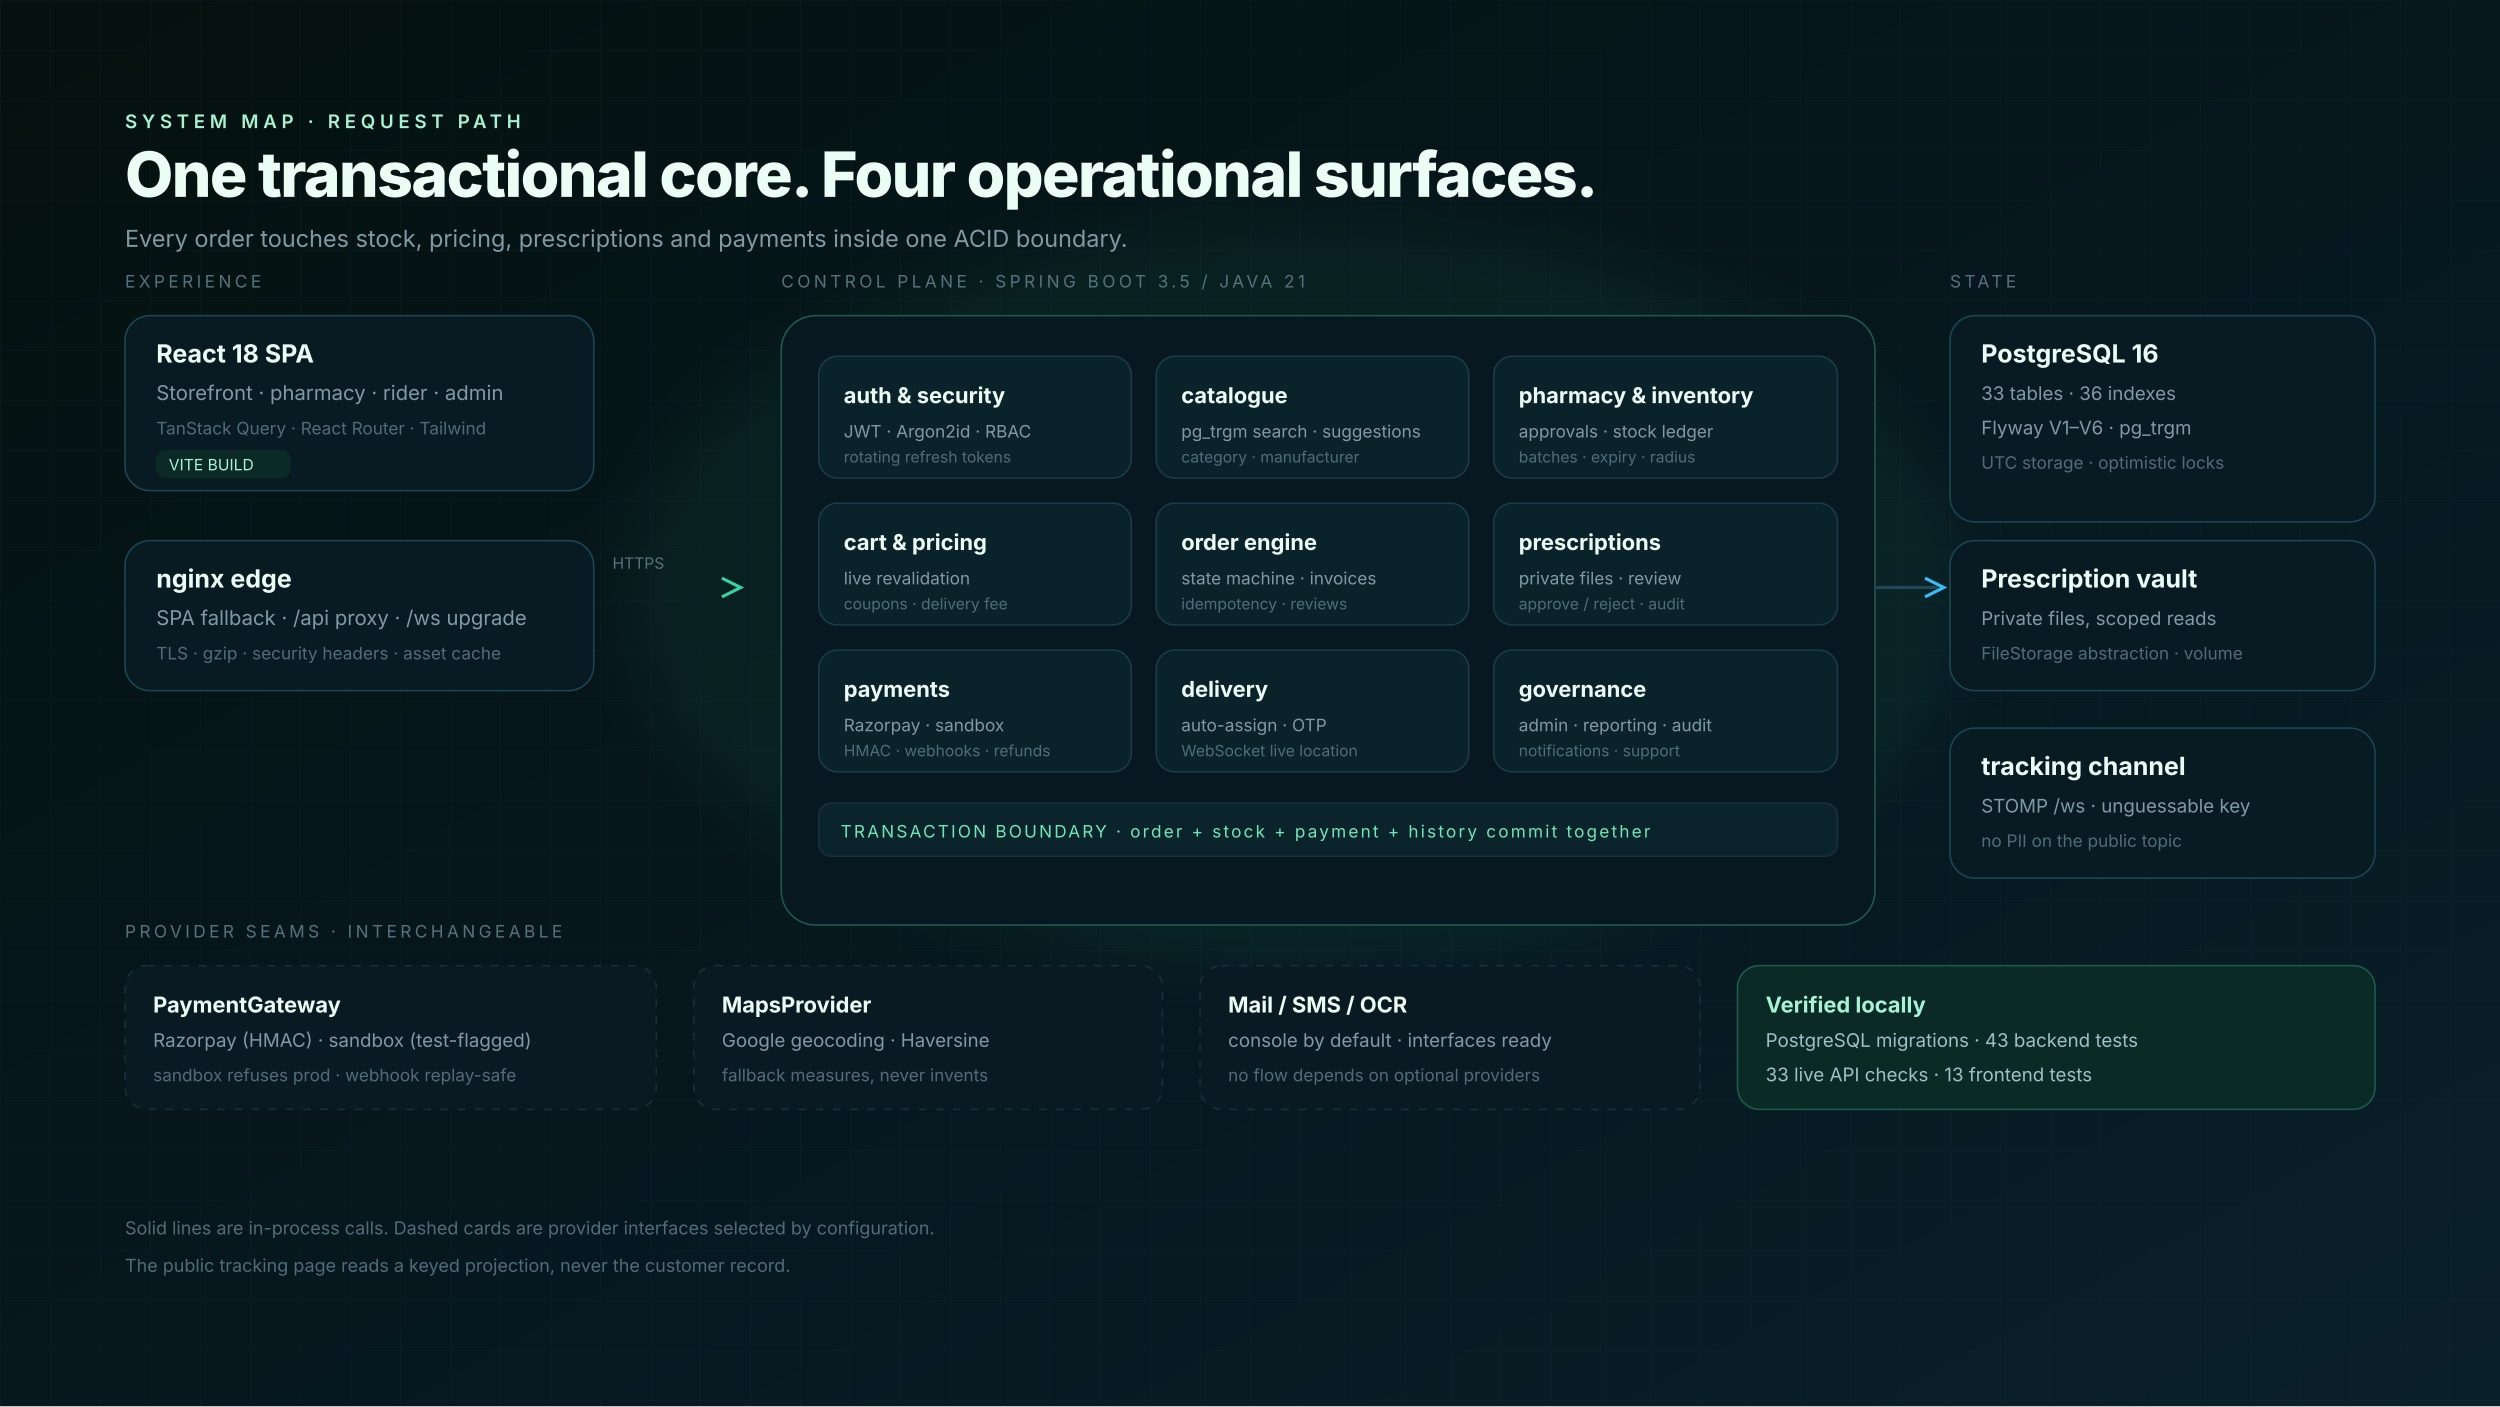
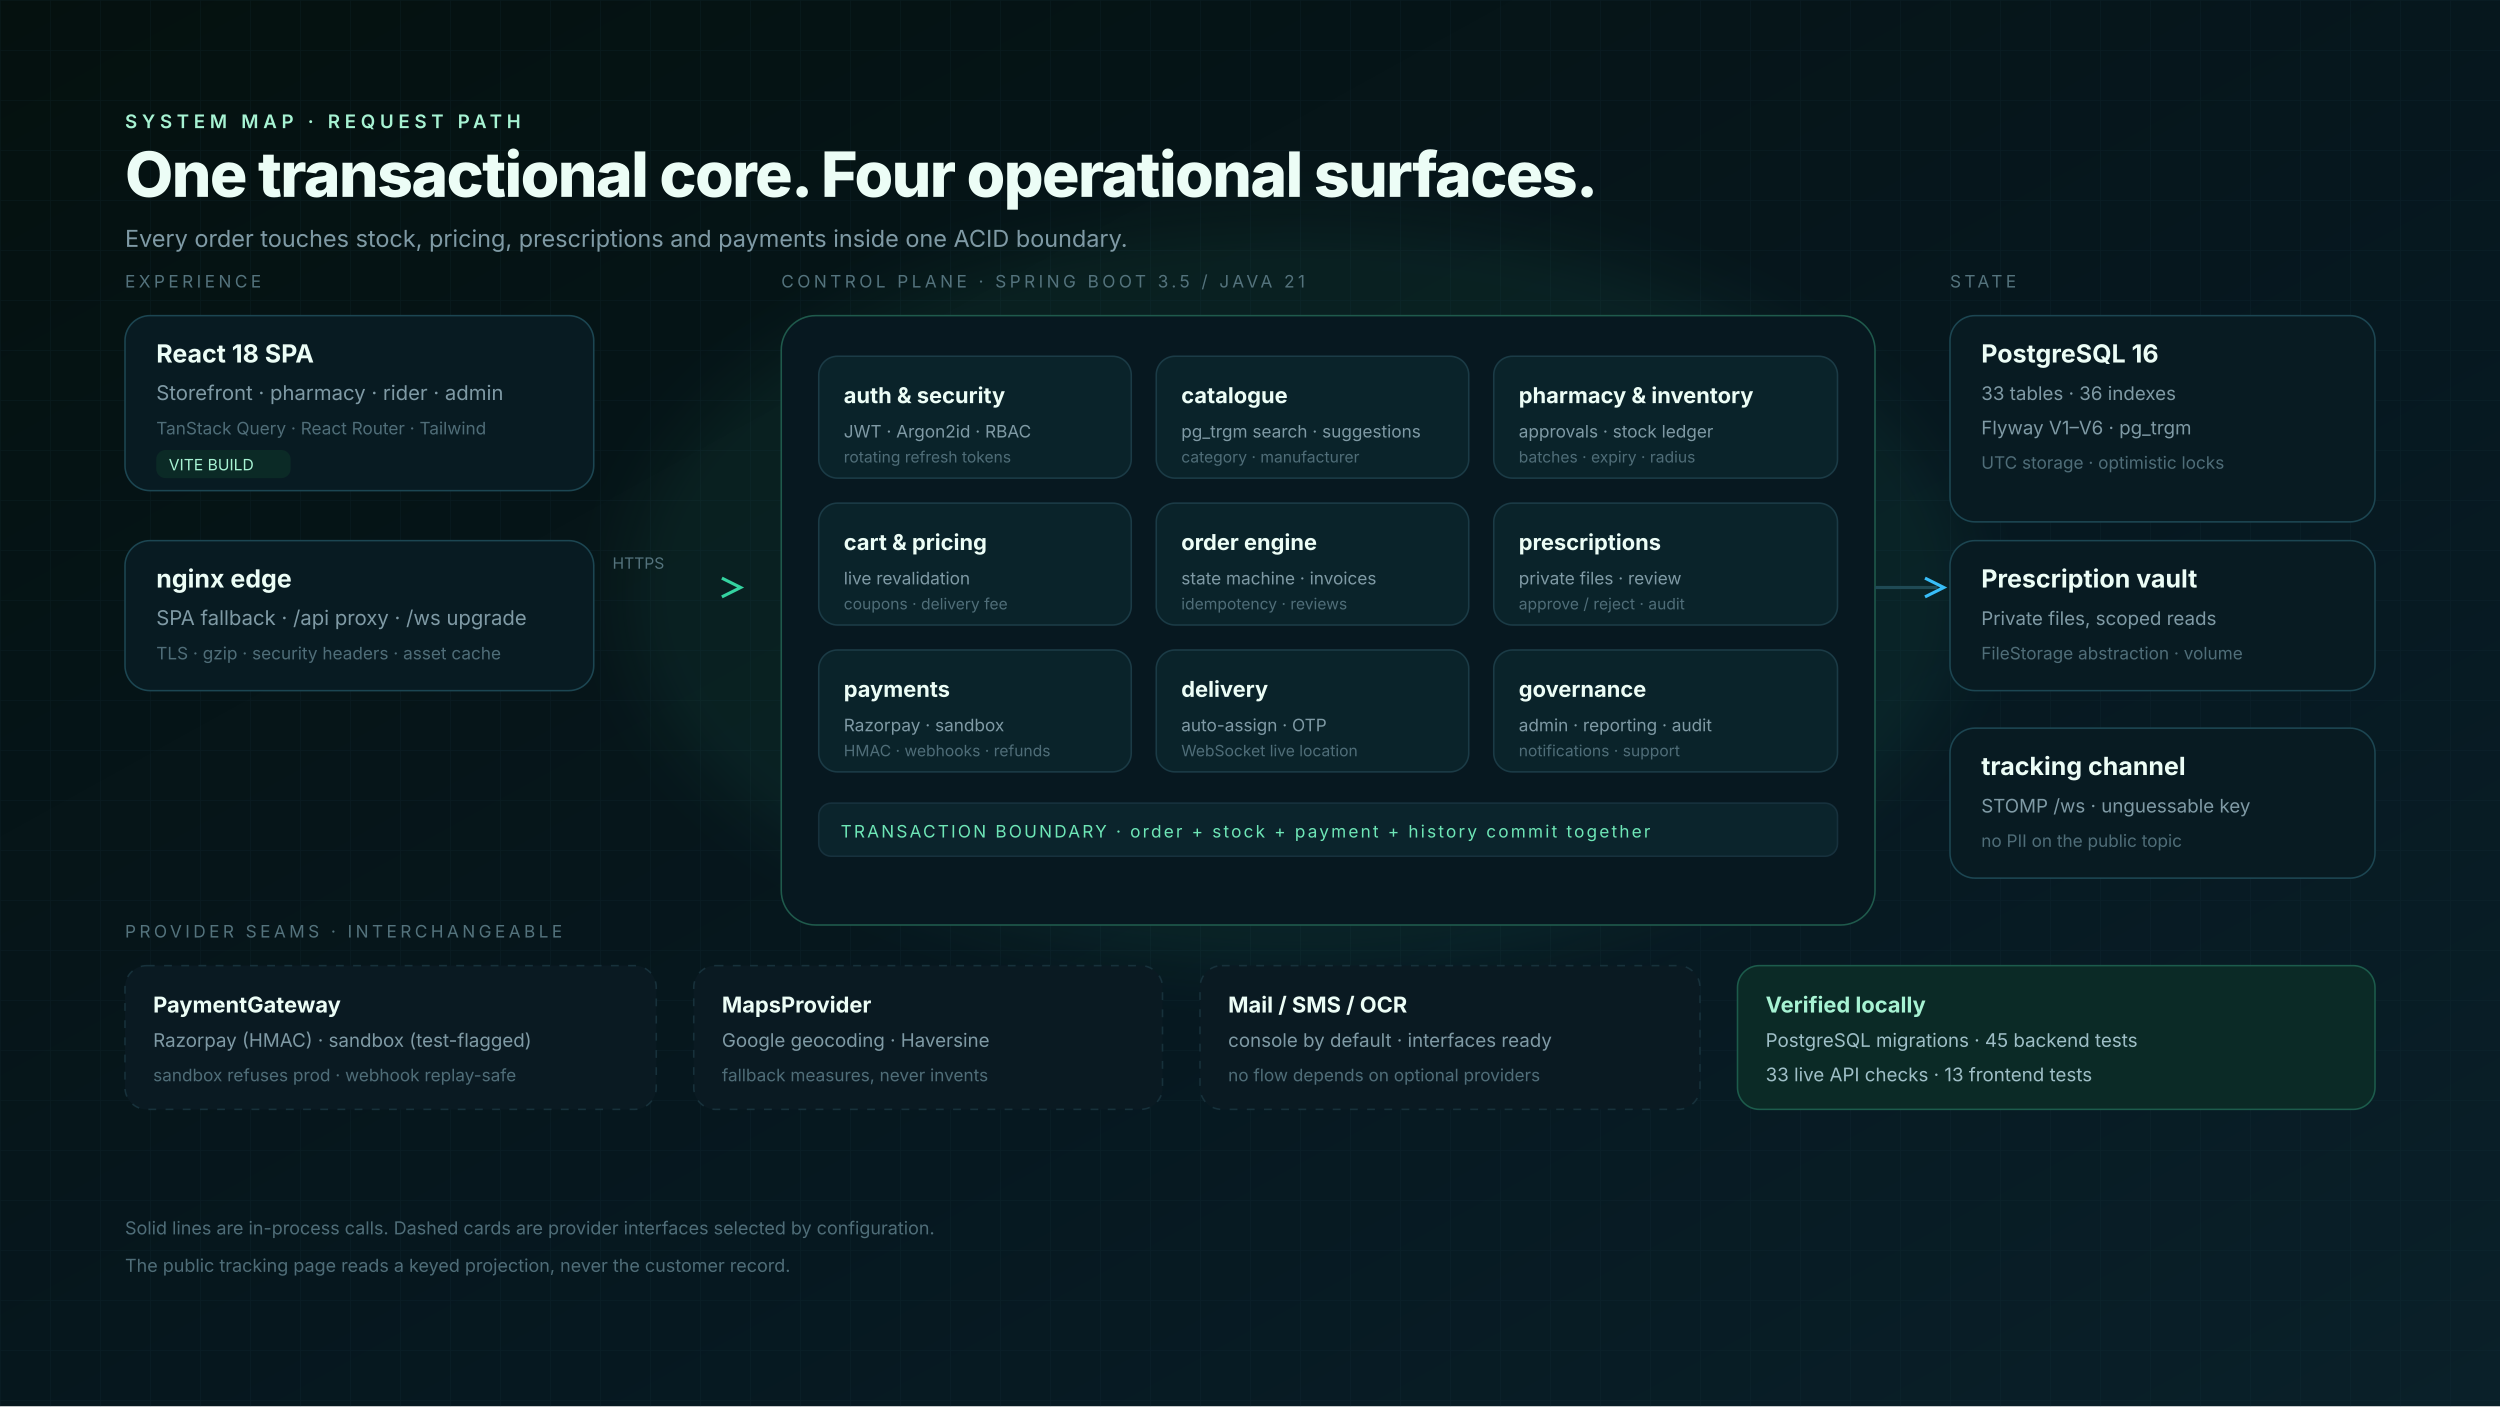
<svg xmlns="http://www.w3.org/2000/svg" width="1600" height="900" viewBox="0 0 1600 900" font-family="Inter, 'Segoe UI', Roboto, sans-serif">
  <defs>
    <linearGradient id="bg" x1="0" y1="0" x2="1" y2="1">
      <stop offset="0" stop-color="#05110f" />
      <stop offset="0.6" stop-color="#061820" />
      <stop offset="1" stop-color="#0a2029" />
    </linearGradient>
    <linearGradient id="edge" x1="0" y1="0" x2="1" y2="0">
      <stop offset="0" stop-color="#34d3a0" stop-opacity="0.5" />
      <stop offset="1" stop-color="#38bdf8" stop-opacity="0.5" />
    </linearGradient>
    <pattern id="grid" width="32" height="32" patternUnits="userSpaceOnUse">
      <path d="M32 0H0V32" fill="none" stroke="#15323c" stroke-width="1" opacity="0.5" />
    </pattern>
    <filter id="blur">
      <feGaussianBlur stdDeviation="18" />
    </filter>
  </defs>
  <rect width="1600" height="900" fill="url(#bg)" />
  <rect width="1600" height="900" fill="url(#grid)" opacity="0.45" />
  <ellipse cx="830" cy="380" rx="430" ry="240" fill="#34d3a0" opacity="0.06" filter="url(#blur)" />
  <g transform="translate(80,64)">
    <text x="0" y="18" fill="#a7f3d3" font-size="12" letter-spacing="3" font-weight="600">SYSTEM MAP · REQUEST PATH</text>
    <text x="0" y="62" fill="#ecfdf6" font-size="40" font-weight="800" letter-spacing="-1">One transactional core. Four operational surfaces.</text>
    <text x="0" y="94" fill="#7f9aa5" font-size="15">Every order touches stock, pricing, prescriptions and payments inside one ACID boundary.</text>
  </g>
  <g font-size="13">
    <g transform="translate(80,184)">
      <text x="0" y="0" fill="#54737d" font-size="11" letter-spacing="2.2">EXPERIENCE</text>
      <rect x="0" y="18" width="300" height="112" rx="16" fill="#081b22" stroke="#1c4652" />
      <text x="20" y="48" fill="#ecfdf6" font-size="16" font-weight="700">React 18 SPA</text>
      <text x="20" y="72" fill="#7f9aa5">Storefront · pharmacy · rider · admin</text>
      <text x="20" y="94" fill="#4f6d78" font-size="11">TanStack Query · React Router · Tailwind</text>
      <rect x="20" y="104" width="86" height="18" rx="6" fill="#0b2a26" />
      <text x="28" y="117" fill="#a7f3d3" font-size="10">VITE BUILD</text>
    </g>
    <g transform="translate(80,346)">
      <rect x="0" y="0" width="300" height="96" rx="16" fill="#081b22" stroke="#1c4652" />
      <text x="20" y="30" fill="#ecfdf6" font-size="16" font-weight="700">nginx edge</text>
      <text x="20" y="54" fill="#7f9aa5">SPA fallback · /api proxy · /ws upgrade</text>
      <text x="20" y="76" fill="#4f6d78" font-size="11">TLS · gzip · security headers · asset cache</text>
    </g>
    <path d="M380 376H470" stroke="url(#edge)" stroke-width="2" />
    <path d="M462 370L474 376L462 382" fill="none" stroke="#34d3a0" stroke-width="2" />
    <text x="392" y="364" fill="#54737d" font-size="10">HTTPS</text>
    <g transform="translate(500,184)">
      <text x="0" y="0" fill="#54737d" font-size="11" letter-spacing="2.2">CONTROL PLANE · SPRING BOOT 3.5 / JAVA 21</text>
      <rect x="0" y="18" width="700" height="390" rx="22" fill="#071820" stroke="#1f5a4c" />
      <g transform="translate(24,44)">
        <g>
          <rect x="0" y="0" width="200" height="78" rx="12" fill="#0a232a" stroke="#1b3b46" />
          <text x="16" y="30" fill="#ecfdf6" font-size="14" font-weight="700">auth &amp; security</text>
          <text x="16" y="52" fill="#7f9aa5" font-size="11">JWT · Argon2id · RBAC</text>
          <text x="16" y="68" fill="#4f6d78" font-size="10">rotating refresh tokens</text>
        </g>
        <g transform="translate(216,0)">
          <rect x="0" y="0" width="200" height="78" rx="12" fill="#0a232a" stroke="#1b3b46" />
          <text x="16" y="30" fill="#ecfdf6" font-size="14" font-weight="700">catalogue</text>
          <text x="16" y="52" fill="#7f9aa5" font-size="11">pg_trgm search · suggestions</text>
          <text x="16" y="68" fill="#4f6d78" font-size="10">category · manufacturer</text>
        </g>
        <g transform="translate(432,0)">
          <rect x="0" y="0" width="220" height="78" rx="12" fill="#0a232a" stroke="#1b3b46" />
          <text x="16" y="30" fill="#ecfdf6" font-size="14" font-weight="700">pharmacy &amp; inventory</text>
          <text x="16" y="52" fill="#7f9aa5" font-size="11">approvals · stock ledger</text>
          <text x="16" y="68" fill="#4f6d78" font-size="10">batches · expiry · radius</text>
        </g>
        <g transform="translate(0,94)">
          <rect x="0" y="0" width="200" height="78" rx="12" fill="#0a232a" stroke="#1b3b46" />
          <text x="16" y="30" fill="#ecfdf6" font-size="14" font-weight="700">cart &amp; pricing</text>
          <text x="16" y="52" fill="#7f9aa5" font-size="11">live revalidation</text>
          <text x="16" y="68" fill="#4f6d78" font-size="10">coupons · delivery fee</text>
        </g>
        <g transform="translate(216,94)">
          <rect x="0" y="0" width="200" height="78" rx="12" fill="#0a232a" stroke="#1b3b46" />
          <text x="16" y="30" fill="#ecfdf6" font-size="14" font-weight="700">order engine</text>
          <text x="16" y="52" fill="#7f9aa5" font-size="11">state machine · invoices</text>
          <text x="16" y="68" fill="#4f6d78" font-size="10">idempotency · reviews</text>
        </g>
        <g transform="translate(432,94)">
          <rect x="0" y="0" width="220" height="78" rx="12" fill="#0a232a" stroke="#1b3b46" />
          <text x="16" y="30" fill="#ecfdf6" font-size="14" font-weight="700">prescriptions</text>
          <text x="16" y="52" fill="#7f9aa5" font-size="11">private files · review</text>
          <text x="16" y="68" fill="#4f6d78" font-size="10">approve / reject · audit</text>
        </g>
        <g transform="translate(0,188)">
          <rect x="0" y="0" width="200" height="78" rx="12" fill="#0a232a" stroke="#1b3b46" />
          <text x="16" y="30" fill="#ecfdf6" font-size="14" font-weight="700">payments</text>
          <text x="16" y="52" fill="#7f9aa5" font-size="11">Razorpay · sandbox</text>
          <text x="16" y="68" fill="#4f6d78" font-size="10">HMAC · webhooks · refunds</text>
        </g>
        <g transform="translate(216,188)">
          <rect x="0" y="0" width="200" height="78" rx="12" fill="#0a232a" stroke="#1b3b46" />
          <text x="16" y="30" fill="#ecfdf6" font-size="14" font-weight="700">delivery</text>
          <text x="16" y="52" fill="#7f9aa5" font-size="11">auto-assign · OTP</text>
          <text x="16" y="68" fill="#4f6d78" font-size="10">WebSocket live location</text>
        </g>
        <g transform="translate(432,188)">
          <rect x="0" y="0" width="220" height="78" rx="12" fill="#0a232a" stroke="#1b3b46" />
          <text x="16" y="30" fill="#ecfdf6" font-size="14" font-weight="700">governance</text>
          <text x="16" y="52" fill="#7f9aa5" font-size="11">admin · reporting · audit</text>
          <text x="16" y="68" fill="#4f6d78" font-size="10">notifications · support</text>
        </g>
      </g>
      <g transform="translate(24,330)">
        <rect x="0" y="0" width="652" height="34" rx="8" fill="#0b242c" stroke="#17313d" />
        <text x="14" y="22" fill="#6ee7b7" font-size="11" letter-spacing="1.4">TRANSACTION BOUNDARY · order + stock + payment + history commit together</text>
      </g>
    </g>
    <path d="M1200 376H1240" stroke="#1f4a55" stroke-width="2" />
    <path d="M1232 370L1244 376L1232 382" fill="none" stroke="#38bdf8" stroke-width="2" />
    <g transform="translate(1248,184)">
      <text x="0" y="0" fill="#54737d" font-size="11" letter-spacing="2.2">STATE</text>
      <rect x="0" y="18" width="272" height="132" rx="16" fill="#081b22" stroke="#1c4652" />
      <text x="20" y="48" fill="#ecfdf6" font-size="16" font-weight="700">PostgreSQL 16</text>
      <text x="20" y="72" fill="#7f9aa5" font-size="12">33 tables · 36 indexes</text>
      <text x="20" y="94" fill="#7f9aa5" font-size="12">Flyway V1–V6 · pg_trgm</text>
      <text x="20" y="116" fill="#4f6d78" font-size="11">UTC storage · optimistic locks</text>
    </g>
    <g transform="translate(1248,346)">
      <rect x="0" y="0" width="272" height="96" rx="16" fill="#081b22" stroke="#1c4652" />
      <text x="20" y="30" fill="#ecfdf6" font-size="16" font-weight="700">Prescription vault</text>
      <text x="20" y="54" fill="#7f9aa5" font-size="12">Private files, scoped reads</text>
      <text x="20" y="76" fill="#4f6d78" font-size="11">FileStorage abstraction · volume</text>
    </g>
    <g transform="translate(1248,466)">
      <rect x="0" y="0" width="272" height="96" rx="16" fill="#081b22" stroke="#1c4652" />
      <text x="20" y="30" fill="#ecfdf6" font-size="16" font-weight="700">tracking channel</text>
      <text x="20" y="54" fill="#7f9aa5" font-size="12">STOMP /ws · unguessable key</text>
      <text x="20" y="76" fill="#4f6d78" font-size="11">no PII on the public topic</text>
    </g>
    <g transform="translate(80,600)">
      <text x="0" y="0" fill="#54737d" font-size="11" letter-spacing="2.2">PROVIDER SEAMS · INTERCHANGEABLE</text>
      <g transform="translate(0,18)">
        <rect x="0" y="0" width="340" height="92" rx="14" fill="#0a1a22" stroke="#17313b" stroke-dasharray="5 6" />
        <text x="18" y="30" fill="#ecfdf6" font-size="14" font-weight="700">PaymentGateway</text>
        <text x="18" y="52" fill="#7f9aa5" font-size="12">Razorpay (HMAC) · sandbox (test-flagged)</text>
        <text x="18" y="74" fill="#4f6d78" font-size="11">sandbox refuses prod · webhook replay-safe</text>
      </g>
      <g transform="translate(364,18)">
        <rect x="0" y="0" width="300" height="92" rx="14" fill="#0a1a22" stroke="#17313b" stroke-dasharray="5 6" />
        <text x="18" y="30" fill="#ecfdf6" font-size="14" font-weight="700">MapsProvider</text>
        <text x="18" y="52" fill="#7f9aa5" font-size="12">Google geocoding · Haversine</text>
        <text x="18" y="74" fill="#4f6d78" font-size="11">fallback measures, never invents</text>
      </g>
      <g transform="translate(688,18)">
        <rect x="0" y="0" width="320" height="92" rx="14" fill="#0a1a22" stroke="#17313b" stroke-dasharray="5 6" />
        <text x="18" y="30" fill="#ecfdf6" font-size="14" font-weight="700">Mail / SMS / OCR</text>
        <text x="18" y="52" fill="#7f9aa5" font-size="12">console by default · interfaces ready</text>
        <text x="18" y="74" fill="#4f6d78" font-size="11">no flow depends on optional providers</text>
      </g>
      <g transform="translate(1032,18)">
        <rect x="0" y="0" width="408" height="92" rx="14" fill="#0b2a26" stroke="#1c5c4c" />
        <text x="18" y="30" fill="#a7f3d3" font-size="14" font-weight="700">Verified locally</text>
-         <text x="18" y="52" fill="#9fbfc7" font-size="12">PostgreSQL migrations · 43 backend tests</text>
+         <text x="18" y="52" fill="#9fbfc7" font-size="12">PostgreSQL migrations · 45 backend tests</text>
        <text x="18" y="74" fill="#9fbfc7" font-size="12">33 live API checks · 13 frontend tests</text>
      </g>
    </g>
    <text x="80" y="790" fill="#4f6d78" font-size="11.5">Solid lines are in-process calls. Dashed cards are provider interfaces selected by configuration.</text>
    <text x="80" y="814" fill="#4f6d78" font-size="11.5">The public tracking page reads a keyed projection, never the customer record.</text>
  </g>
</svg>
